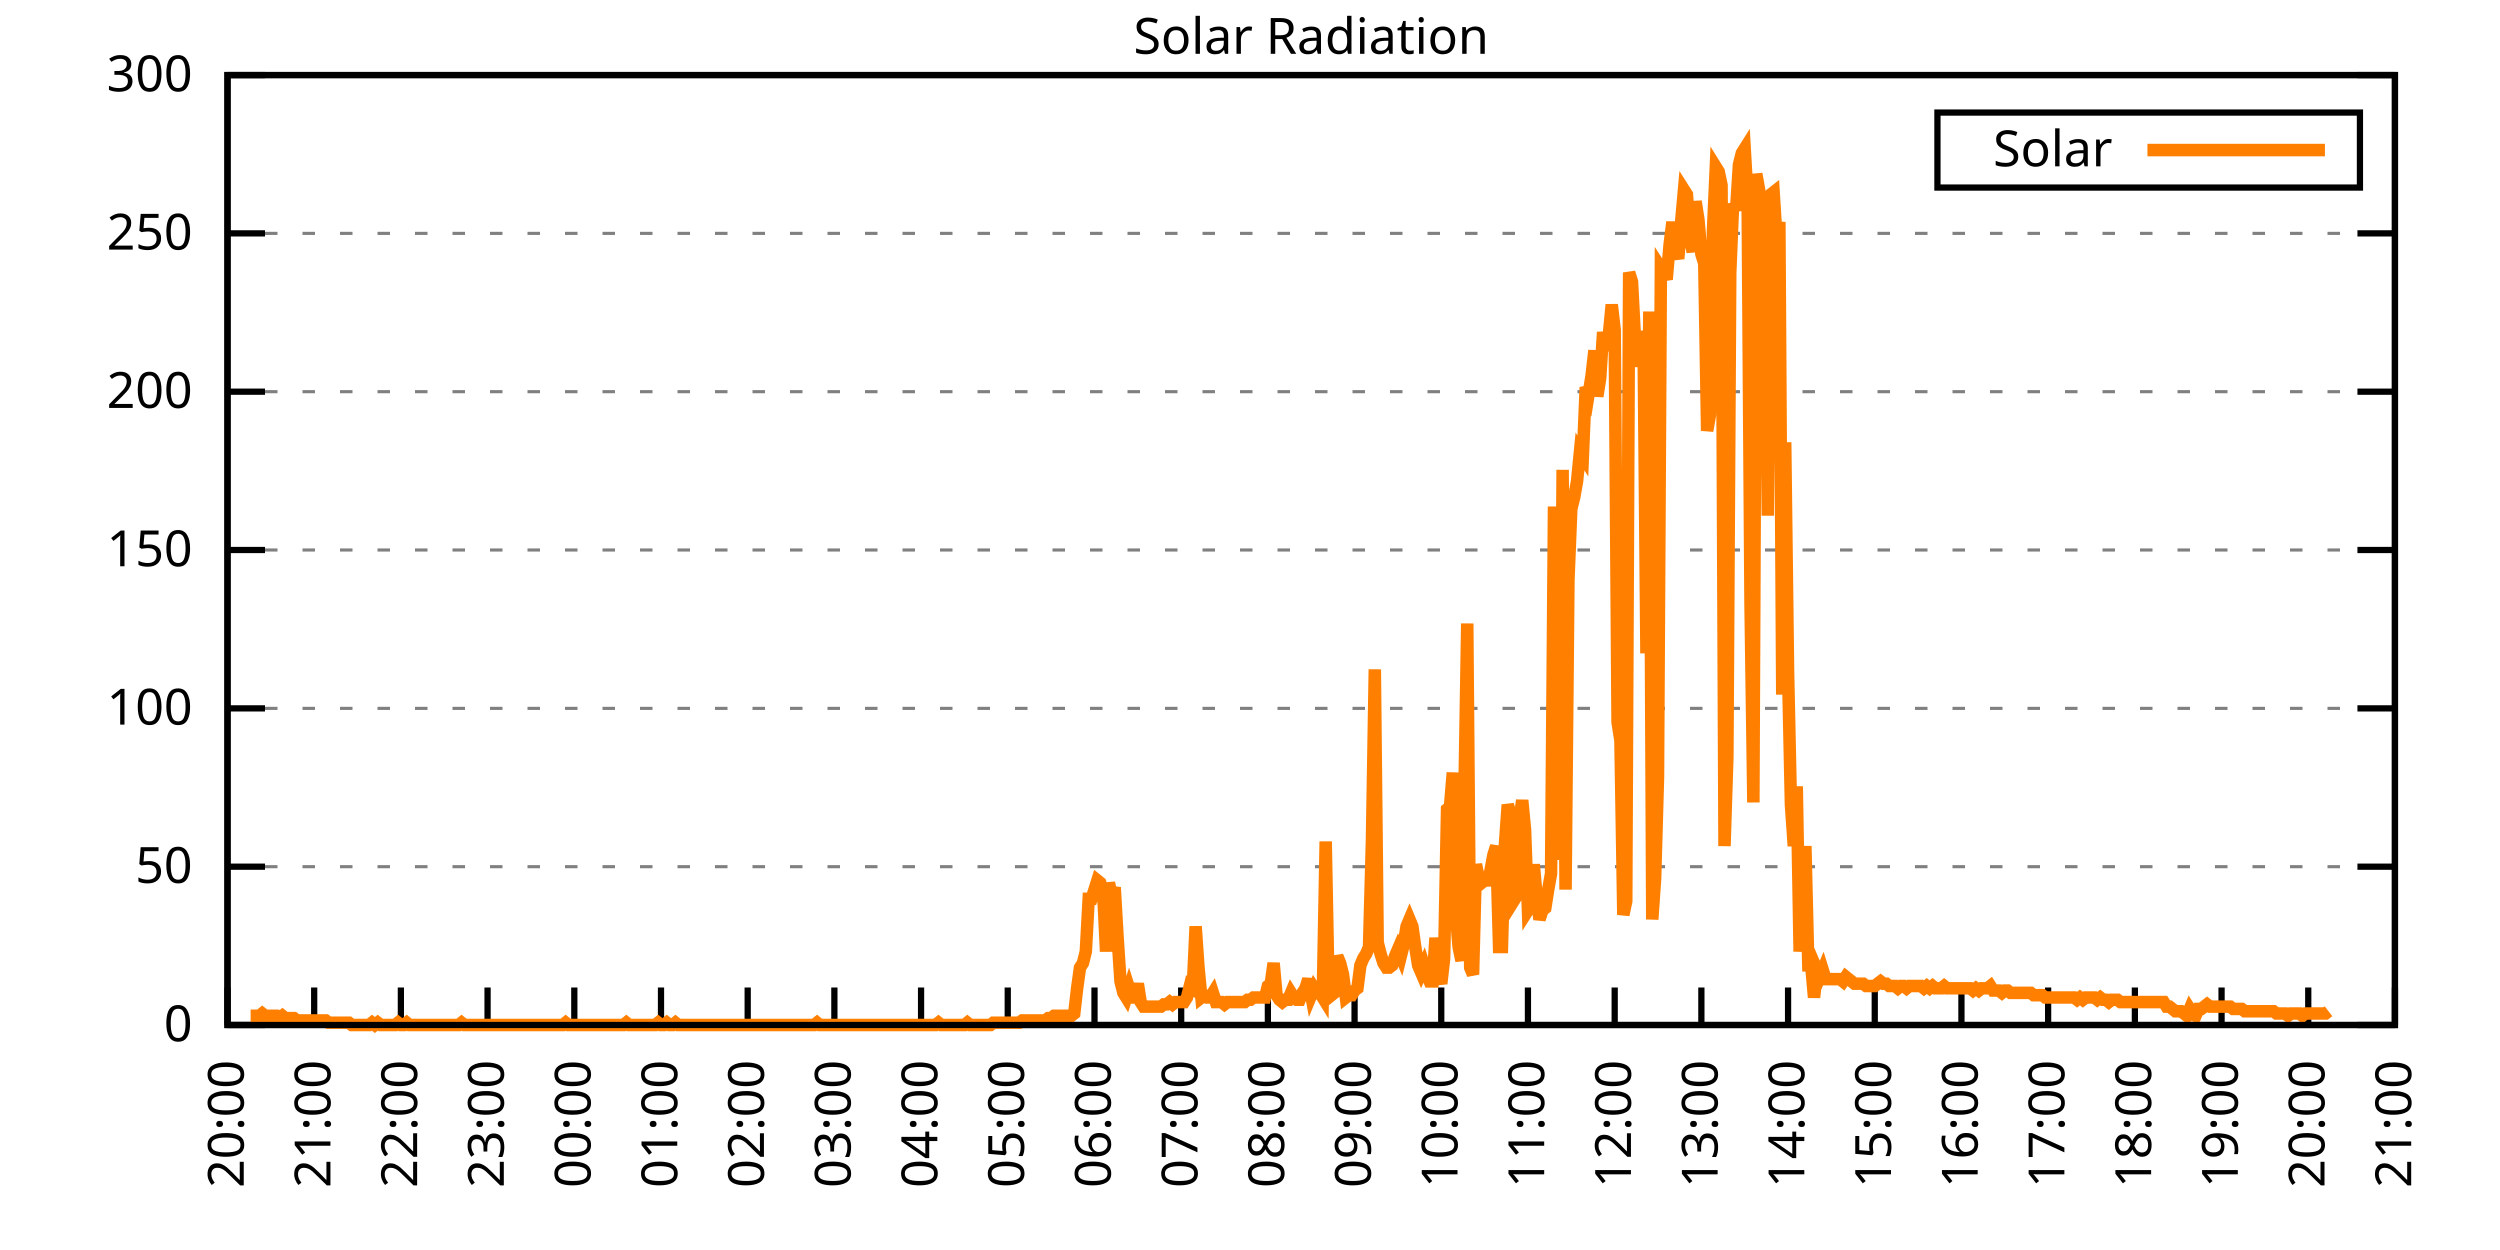
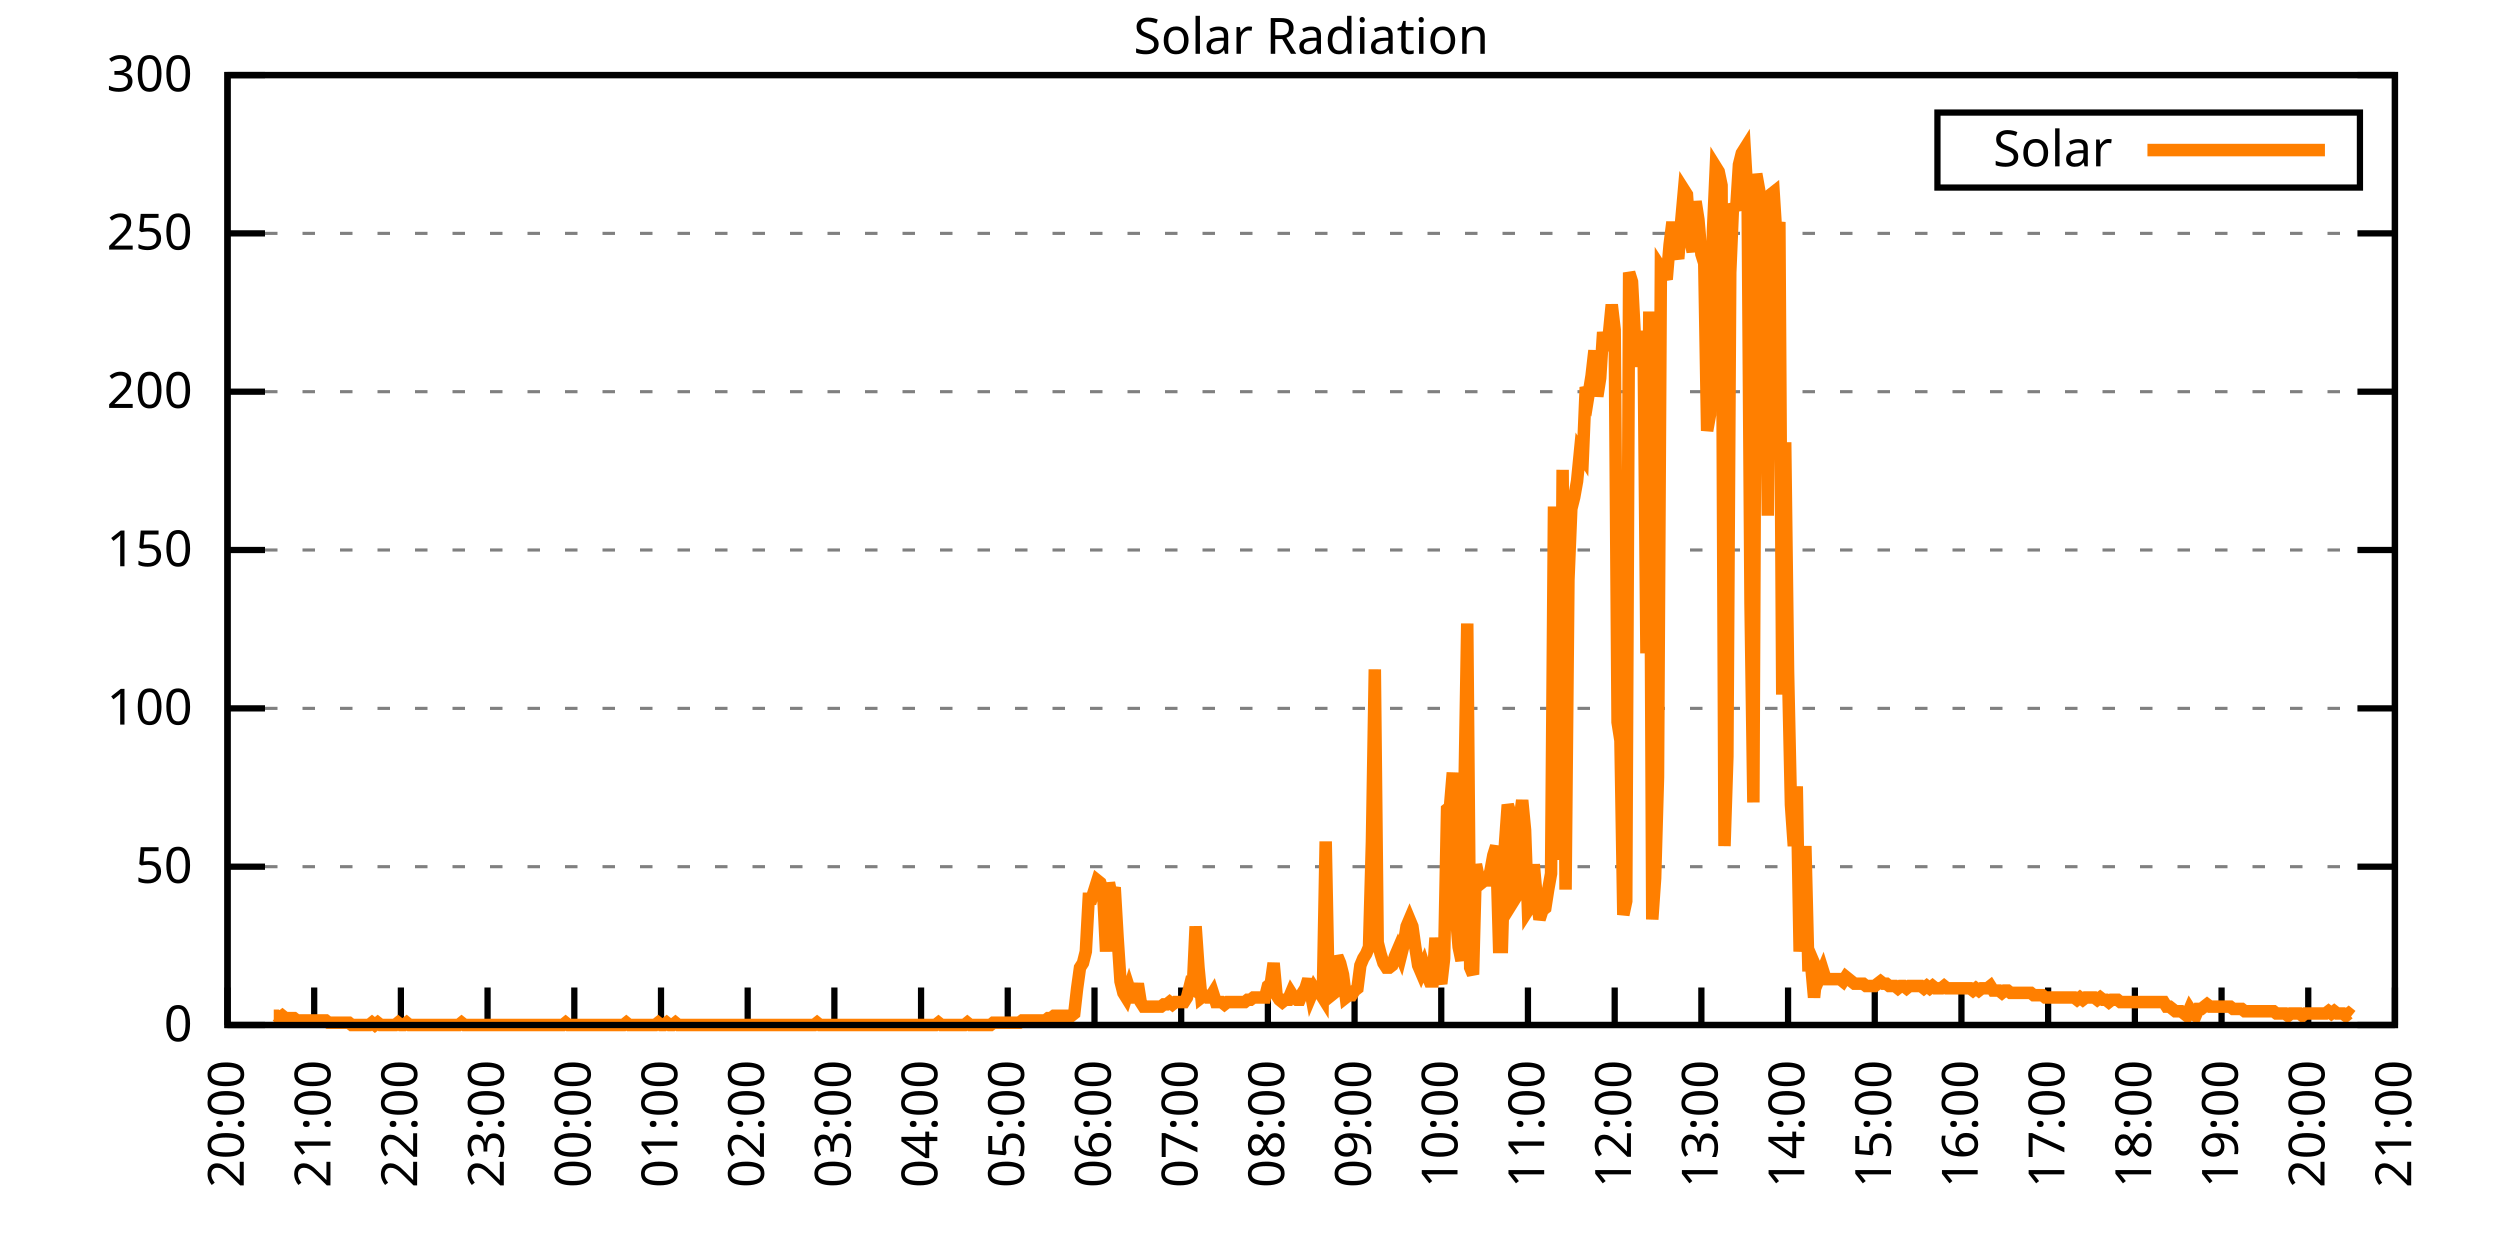
<svg xmlns="http://www.w3.org/2000/svg" xmlns:xlink="http://www.w3.org/1999/xlink" width="400" height="200" viewBox="0 0 400 200">
  <g id="gnuplot_canvas">
    <rect x="0" y="0" width="400" height="200" fill="none" />
    <defs>
      <circle id="gpDot" r="0.5" stroke-width="0.5" stroke="currentColor" />
      <path id="gpPt0" stroke-width="0.333" stroke="currentColor" d="M-1,0 h2 M0,-1 v2" />
      <path id="gpPt1" stroke-width="0.333" stroke="currentColor" d="M-1,-1 L1,1 M1,-1 L-1,1" />
      <path id="gpPt2" stroke-width="0.333" stroke="currentColor" d="M-1,0 L1,0 M0,-1 L0,1 M-1,-1 L1,1 M-1,1 L1,-1" />
      <rect id="gpPt3" stroke-width="0.333" stroke="currentColor" x="-1" y="-1" width="2" height="2" />
      <rect id="gpPt4" stroke-width="0.333" stroke="currentColor" fill="currentColor" x="-1" y="-1" width="2" height="2" />
      <circle id="gpPt5" stroke-width="0.333" stroke="currentColor" cx="0" cy="0" r="1" />
      <use xlink:href="#gpPt5" id="gpPt6" fill="currentColor" stroke="none" />
      <path id="gpPt7" stroke-width="0.333" stroke="currentColor" d="M0,-1.33 L-1.33,0.67 L1.33,0.67 z" />
      <use xlink:href="#gpPt7" id="gpPt8" fill="currentColor" stroke="none" />
      <use xlink:href="#gpPt7" id="gpPt9" stroke="currentColor" transform="rotate(180)" />
      <use xlink:href="#gpPt9" id="gpPt10" fill="currentColor" stroke="none" />
      <use xlink:href="#gpPt3" id="gpPt11" stroke="currentColor" transform="rotate(45)" />
      <use xlink:href="#gpPt11" id="gpPt12" fill="currentColor" stroke="none" />
      <path id="gpPt13" stroke-width="0.333" stroke="currentColor" d="M0,1.330 L1.265,0.411 L0.782,-1.067 L-0.782,-1.076 L-1.265,0.411 z" />
      <use xlink:href="#gpPt13" id="gpPt14" fill="currentColor" stroke="none" />
      <filter id="textbox" filterUnits="objectBoundingBox" x="0" y="0" height="1" width="1">
        <feFlood flood-color="white" flood-opacity="1" result="bgnd" />
        <feComposite in="SourceGraphic" in2="bgnd" operator="atop" />
      </filter>
      <filter id="greybox" filterUnits="objectBoundingBox" x="0" y="0" height="1" width="1">
        <feFlood flood-color="lightgrey" flood-opacity="1" result="grey" />
        <feComposite in="SourceGraphic" in2="grey" operator="atop" />
      </filter>
    </defs>
    <g fill="none" color="white" stroke="currentColor" stroke-width="1.00" stroke-linecap="butt" stroke-linejoin="miter">
</g>
    <g fill="none" color="black" stroke="currentColor" stroke-width="1.00" stroke-linecap="butt" stroke-linejoin="miter">
      <g stroke="none" shape-rendering="crispEdges">
        <polygon fill="rgb(255, 255, 255)" points="36.40,164.00 383.18,164.00 383.18,12.02 36.40,12.02 " />
      </g>
    </g>
    <g fill="none" color="black" stroke="currentColor" stroke-width="1.00" stroke-linecap="butt" stroke-linejoin="miter">
</g>
    <g fill="none" color="black" stroke="black" stroke-width="0.50" stroke-linecap="butt" stroke-linejoin="miter">
</g>
    <g fill="none" color="gray" stroke="currentColor" stroke-width="0.50" stroke-linecap="butt" stroke-linejoin="miter">
      <path stroke="gray" stroke-dasharray="2,4" class="gridline" d="M36.40,164.00 L383.19,164.00  " />
    </g>
    <g fill="none" color="gray" stroke="gray" stroke-width="1.00" stroke-linecap="butt" stroke-linejoin="miter">
</g>
    <g fill="none" color="black" stroke="currentColor" stroke-width="1.00" stroke-linecap="butt" stroke-linejoin="miter">
      <path stroke="black" d="M36.40,164.00 L42.40,164.00 M383.19,164.00 L377.19,164.00  " />
      <g transform="translate(30.80,166.60)" stroke="none" fill="black" font-family="Sans" font-size="8.00" text-anchor="end">
        <text>
          <tspan font-family="Sans"> 0</tspan>
        </text>
      </g>
    </g>
    <g fill="none" color="black" stroke="currentColor" stroke-width="1.00" stroke-linecap="butt" stroke-linejoin="miter">
</g>
    <g fill="none" color="black" stroke="black" stroke-width="0.50" stroke-linecap="butt" stroke-linejoin="miter">
</g>
    <g fill="none" color="gray" stroke="currentColor" stroke-width="0.50" stroke-linecap="butt" stroke-linejoin="miter">
      <path stroke="gray" stroke-dasharray="2,4" class="gridline" d="M36.40,138.67 L383.19,138.67  " />
    </g>
    <g fill="none" color="gray" stroke="gray" stroke-width="1.00" stroke-linecap="butt" stroke-linejoin="miter">
</g>
    <g fill="none" color="black" stroke="currentColor" stroke-width="1.00" stroke-linecap="butt" stroke-linejoin="miter">
      <path stroke="black" d="M36.40,138.67 L42.40,138.67 M383.19,138.67 L377.19,138.67  " />
      <g transform="translate(30.80,141.27)" stroke="none" fill="black" font-family="Sans" font-size="8.00" text-anchor="end">
        <text>
          <tspan font-family="Sans"> 50</tspan>
        </text>
      </g>
    </g>
    <g fill="none" color="black" stroke="currentColor" stroke-width="1.00" stroke-linecap="butt" stroke-linejoin="miter">
</g>
    <g fill="none" color="black" stroke="black" stroke-width="0.50" stroke-linecap="butt" stroke-linejoin="miter">
</g>
    <g fill="none" color="gray" stroke="currentColor" stroke-width="0.50" stroke-linecap="butt" stroke-linejoin="miter">
      <path stroke="gray" stroke-dasharray="2,4" class="gridline" d="M36.40,113.34 L383.19,113.34  " />
    </g>
    <g fill="none" color="gray" stroke="gray" stroke-width="1.00" stroke-linecap="butt" stroke-linejoin="miter">
</g>
    <g fill="none" color="black" stroke="currentColor" stroke-width="1.00" stroke-linecap="butt" stroke-linejoin="miter">
      <path stroke="black" d="M36.40,113.34 L42.40,113.34 M383.19,113.34 L377.19,113.34  " />
      <g transform="translate(30.80,115.94)" stroke="none" fill="black" font-family="Sans" font-size="8.00" text-anchor="end">
        <text>
          <tspan font-family="Sans"> 100</tspan>
        </text>
      </g>
    </g>
    <g fill="none" color="black" stroke="currentColor" stroke-width="1.00" stroke-linecap="butt" stroke-linejoin="miter">
</g>
    <g fill="none" color="black" stroke="black" stroke-width="0.50" stroke-linecap="butt" stroke-linejoin="miter">
</g>
    <g fill="none" color="gray" stroke="currentColor" stroke-width="0.50" stroke-linecap="butt" stroke-linejoin="miter">
      <path stroke="gray" stroke-dasharray="2,4" class="gridline" d="M36.40,88.00 L383.19,88.00  " />
    </g>
    <g fill="none" color="gray" stroke="gray" stroke-width="1.00" stroke-linecap="butt" stroke-linejoin="miter">
</g>
    <g fill="none" color="black" stroke="currentColor" stroke-width="1.00" stroke-linecap="butt" stroke-linejoin="miter">
      <path stroke="black" d="M36.40,88.00 L42.40,88.00 M383.19,88.00 L377.19,88.00  " />
      <g transform="translate(30.80,90.60)" stroke="none" fill="black" font-family="Sans" font-size="8.00" text-anchor="end">
        <text>
          <tspan font-family="Sans"> 150</tspan>
        </text>
      </g>
    </g>
    <g fill="none" color="black" stroke="currentColor" stroke-width="1.00" stroke-linecap="butt" stroke-linejoin="miter">
</g>
    <g fill="none" color="black" stroke="black" stroke-width="0.50" stroke-linecap="butt" stroke-linejoin="miter">
</g>
    <g fill="none" color="gray" stroke="currentColor" stroke-width="0.50" stroke-linecap="butt" stroke-linejoin="miter">
      <path stroke="gray" stroke-dasharray="2,4" class="gridline" d="M36.40,62.67 L383.19,62.67  " />
    </g>
    <g fill="none" color="gray" stroke="gray" stroke-width="1.00" stroke-linecap="butt" stroke-linejoin="miter">
</g>
    <g fill="none" color="black" stroke="currentColor" stroke-width="1.00" stroke-linecap="butt" stroke-linejoin="miter">
      <path stroke="black" d="M36.40,62.67 L42.40,62.67 M383.19,62.67 L377.19,62.67  " />
      <g transform="translate(30.80,65.27)" stroke="none" fill="black" font-family="Sans" font-size="8.00" text-anchor="end">
        <text>
          <tspan font-family="Sans"> 200</tspan>
        </text>
      </g>
    </g>
    <g fill="none" color="black" stroke="currentColor" stroke-width="1.00" stroke-linecap="butt" stroke-linejoin="miter">
</g>
    <g fill="none" color="black" stroke="black" stroke-width="0.50" stroke-linecap="butt" stroke-linejoin="miter">
</g>
    <g fill="none" color="gray" stroke="currentColor" stroke-width="0.50" stroke-linecap="butt" stroke-linejoin="miter">
      <path stroke="gray" stroke-dasharray="2,4" class="gridline" d="M36.40,37.34 L383.19,37.34  " />
    </g>
    <g fill="none" color="gray" stroke="gray" stroke-width="1.00" stroke-linecap="butt" stroke-linejoin="miter">
</g>
    <g fill="none" color="black" stroke="currentColor" stroke-width="1.00" stroke-linecap="butt" stroke-linejoin="miter">
      <path stroke="black" d="M36.40,37.34 L42.40,37.34 M383.19,37.34 L377.19,37.34  " />
      <g transform="translate(30.80,39.94)" stroke="none" fill="black" font-family="Sans" font-size="8.00" text-anchor="end">
        <text>
          <tspan font-family="Sans"> 250</tspan>
        </text>
      </g>
    </g>
    <g fill="none" color="black" stroke="currentColor" stroke-width="1.00" stroke-linecap="butt" stroke-linejoin="miter">
</g>
    <g fill="none" color="black" stroke="black" stroke-width="0.50" stroke-linecap="butt" stroke-linejoin="miter">
</g>
    <g fill="none" color="gray" stroke="currentColor" stroke-width="0.50" stroke-linecap="butt" stroke-linejoin="miter">
      <path stroke="gray" stroke-dasharray="2,4" class="gridline" d="M36.40,12.01 L383.19,12.01  " />
    </g>
    <g fill="none" color="gray" stroke="gray" stroke-width="1.00" stroke-linecap="butt" stroke-linejoin="miter">
</g>
    <g fill="none" color="black" stroke="currentColor" stroke-width="1.00" stroke-linecap="butt" stroke-linejoin="miter">
      <path stroke="black" d="M36.40,12.01 L42.40,12.01 M383.19,12.01 L377.19,12.01  " />
      <g transform="translate(30.80,14.61)" stroke="none" fill="black" font-family="Sans" font-size="8.00" text-anchor="end">
        <text>
          <tspan font-family="Sans"> 300</tspan>
        </text>
      </g>
    </g>
    <g fill="none" color="black" stroke="currentColor" stroke-width="1.00" stroke-linecap="butt" stroke-linejoin="miter">
      <path stroke="black" d="M36.40,164.00 L36.40,158.00  " />
      <g transform="translate(39.00,169.60) rotate(270.00)" stroke="none" fill="black" font-family="Sans" font-size="8.00" text-anchor="end">
        <text>
          <tspan font-family="Sans">20:00</tspan>
        </text>
      </g>
    </g>
    <g fill="none" color="black" stroke="currentColor" stroke-width="1.00" stroke-linecap="butt" stroke-linejoin="miter">
      <path stroke="black" d="M50.27,164.00 L50.27,158.00  " />
      <g transform="translate(52.87,169.60) rotate(270.00)" stroke="none" fill="black" font-family="Sans" font-size="8.00" text-anchor="end">
        <text>
          <tspan font-family="Sans">21:00</tspan>
        </text>
      </g>
    </g>
    <g fill="none" color="black" stroke="currentColor" stroke-width="1.00" stroke-linecap="butt" stroke-linejoin="miter">
      <path stroke="black" d="M64.14,164.00 L64.14,158.00  " />
      <g transform="translate(66.74,169.60) rotate(270.00)" stroke="none" fill="black" font-family="Sans" font-size="8.00" text-anchor="end">
        <text>
          <tspan font-family="Sans">22:00</tspan>
        </text>
      </g>
    </g>
    <g fill="none" color="black" stroke="currentColor" stroke-width="1.00" stroke-linecap="butt" stroke-linejoin="miter">
      <path stroke="black" d="M78.01,164.00 L78.01,158.00  " />
      <g transform="translate(80.61,169.60) rotate(270.00)" stroke="none" fill="black" font-family="Sans" font-size="8.00" text-anchor="end">
        <text>
          <tspan font-family="Sans">23:00</tspan>
        </text>
      </g>
    </g>
    <g fill="none" color="black" stroke="currentColor" stroke-width="1.00" stroke-linecap="butt" stroke-linejoin="miter">
      <path stroke="black" d="M91.89,164.00 L91.89,158.00  " />
      <g transform="translate(94.49,169.60) rotate(270.00)" stroke="none" fill="black" font-family="Sans" font-size="8.00" text-anchor="end">
        <text>
          <tspan font-family="Sans">00:00</tspan>
        </text>
      </g>
    </g>
    <g fill="none" color="black" stroke="currentColor" stroke-width="1.00" stroke-linecap="butt" stroke-linejoin="miter">
      <path stroke="black" d="M105.76,164.00 L105.76,158.00  " />
      <g transform="translate(108.36,169.60) rotate(270.00)" stroke="none" fill="black" font-family="Sans" font-size="8.00" text-anchor="end">
        <text>
          <tspan font-family="Sans">01:00</tspan>
        </text>
      </g>
    </g>
    <g fill="none" color="black" stroke="currentColor" stroke-width="1.00" stroke-linecap="butt" stroke-linejoin="miter">
      <path stroke="black" d="M119.63,164.00 L119.63,158.00  " />
      <g transform="translate(122.23,169.60) rotate(270.00)" stroke="none" fill="black" font-family="Sans" font-size="8.00" text-anchor="end">
        <text>
          <tspan font-family="Sans">02:00</tspan>
        </text>
      </g>
    </g>
    <g fill="none" color="black" stroke="currentColor" stroke-width="1.00" stroke-linecap="butt" stroke-linejoin="miter">
      <path stroke="black" d="M133.50,164.00 L133.50,158.00  " />
      <g transform="translate(136.10,169.60) rotate(270.00)" stroke="none" fill="black" font-family="Sans" font-size="8.00" text-anchor="end">
        <text>
          <tspan font-family="Sans">03:00</tspan>
        </text>
      </g>
    </g>
    <g fill="none" color="black" stroke="currentColor" stroke-width="1.00" stroke-linecap="butt" stroke-linejoin="miter">
      <path stroke="black" d="M147.37,164.00 L147.37,158.00  " />
      <g transform="translate(149.97,169.60) rotate(270.00)" stroke="none" fill="black" font-family="Sans" font-size="8.00" text-anchor="end">
        <text>
          <tspan font-family="Sans">04:00</tspan>
        </text>
      </g>
    </g>
    <g fill="none" color="black" stroke="currentColor" stroke-width="1.00" stroke-linecap="butt" stroke-linejoin="miter">
      <path stroke="black" d="M161.24,164.00 L161.24,158.00  " />
      <g transform="translate(163.84,169.60) rotate(270.00)" stroke="none" fill="black" font-family="Sans" font-size="8.00" text-anchor="end">
        <text>
          <tspan font-family="Sans">05:00</tspan>
        </text>
      </g>
    </g>
    <g fill="none" color="black" stroke="currentColor" stroke-width="1.00" stroke-linecap="butt" stroke-linejoin="miter">
      <path stroke="black" d="M175.12,164.00 L175.12,158.00  " />
      <g transform="translate(177.72,169.60) rotate(270.00)" stroke="none" fill="black" font-family="Sans" font-size="8.00" text-anchor="end">
        <text>
          <tspan font-family="Sans">06:00</tspan>
        </text>
      </g>
    </g>
    <g fill="none" color="black" stroke="currentColor" stroke-width="1.00" stroke-linecap="butt" stroke-linejoin="miter">
      <path stroke="black" d="M188.99,164.00 L188.99,158.00  " />
      <g transform="translate(191.59,169.60) rotate(270.00)" stroke="none" fill="black" font-family="Sans" font-size="8.00" text-anchor="end">
        <text>
          <tspan font-family="Sans">07:00</tspan>
        </text>
      </g>
    </g>
    <g fill="none" color="black" stroke="currentColor" stroke-width="1.00" stroke-linecap="butt" stroke-linejoin="miter">
      <path stroke="black" d="M202.86,164.00 L202.86,158.00  " />
      <g transform="translate(205.46,169.60) rotate(270.00)" stroke="none" fill="black" font-family="Sans" font-size="8.00" text-anchor="end">
        <text>
          <tspan font-family="Sans">08:00</tspan>
        </text>
      </g>
    </g>
    <g fill="none" color="black" stroke="currentColor" stroke-width="1.00" stroke-linecap="butt" stroke-linejoin="miter">
      <path stroke="black" d="M216.73,164.00 L216.73,158.00  " />
      <g transform="translate(219.33,169.60) rotate(270.00)" stroke="none" fill="black" font-family="Sans" font-size="8.00" text-anchor="end">
        <text>
          <tspan font-family="Sans">09:00</tspan>
        </text>
      </g>
    </g>
    <g fill="none" color="black" stroke="currentColor" stroke-width="1.00" stroke-linecap="butt" stroke-linejoin="miter">
      <path stroke="black" d="M230.60,164.00 L230.60,158.00  " />
      <g transform="translate(233.20,169.60) rotate(270.00)" stroke="none" fill="black" font-family="Sans" font-size="8.00" text-anchor="end">
        <text>
          <tspan font-family="Sans">10:00</tspan>
        </text>
      </g>
    </g>
    <g fill="none" color="black" stroke="currentColor" stroke-width="1.00" stroke-linecap="butt" stroke-linejoin="miter">
      <path stroke="black" d="M244.47,164.00 L244.47,158.00  " />
      <g transform="translate(247.07,169.60) rotate(270.00)" stroke="none" fill="black" font-family="Sans" font-size="8.00" text-anchor="end">
        <text>
          <tspan font-family="Sans">11:00</tspan>
        </text>
      </g>
    </g>
    <g fill="none" color="black" stroke="currentColor" stroke-width="1.00" stroke-linecap="butt" stroke-linejoin="miter">
      <path stroke="black" d="M258.35,164.00 L258.35,158.00  " />
      <g transform="translate(260.95,169.60) rotate(270.00)" stroke="none" fill="black" font-family="Sans" font-size="8.00" text-anchor="end">
        <text>
          <tspan font-family="Sans">12:00</tspan>
        </text>
      </g>
    </g>
    <g fill="none" color="black" stroke="currentColor" stroke-width="1.00" stroke-linecap="butt" stroke-linejoin="miter">
      <path stroke="black" d="M272.22,164.00 L272.22,158.00  " />
      <g transform="translate(274.82,169.60) rotate(270.00)" stroke="none" fill="black" font-family="Sans" font-size="8.00" text-anchor="end">
        <text>
          <tspan font-family="Sans">13:00</tspan>
        </text>
      </g>
    </g>
    <g fill="none" color="black" stroke="currentColor" stroke-width="1.00" stroke-linecap="butt" stroke-linejoin="miter">
      <path stroke="black" d="M286.09,164.00 L286.09,158.00  " />
      <g transform="translate(288.69,169.60) rotate(270.00)" stroke="none" fill="black" font-family="Sans" font-size="8.00" text-anchor="end">
        <text>
          <tspan font-family="Sans">14:00</tspan>
        </text>
      </g>
    </g>
    <g fill="none" color="black" stroke="currentColor" stroke-width="1.00" stroke-linecap="butt" stroke-linejoin="miter">
      <path stroke="black" d="M299.96,164.00 L299.96,158.00  " />
      <g transform="translate(302.56,169.60) rotate(270.00)" stroke="none" fill="black" font-family="Sans" font-size="8.00" text-anchor="end">
        <text>
          <tspan font-family="Sans">15:00</tspan>
        </text>
      </g>
    </g>
    <g fill="none" color="black" stroke="currentColor" stroke-width="1.00" stroke-linecap="butt" stroke-linejoin="miter">
      <path stroke="black" d="M313.83,164.00 L313.83,158.00  " />
      <g transform="translate(316.43,169.60) rotate(270.00)" stroke="none" fill="black" font-family="Sans" font-size="8.00" text-anchor="end">
        <text>
          <tspan font-family="Sans">16:00</tspan>
        </text>
      </g>
    </g>
    <g fill="none" color="black" stroke="currentColor" stroke-width="1.00" stroke-linecap="butt" stroke-linejoin="miter">
      <path stroke="black" d="M327.70,164.00 L327.70,158.00  " />
      <g transform="translate(330.30,169.60) rotate(270.00)" stroke="none" fill="black" font-family="Sans" font-size="8.00" text-anchor="end">
        <text>
          <tspan font-family="Sans">17:00</tspan>
        </text>
      </g>
    </g>
    <g fill="none" color="black" stroke="currentColor" stroke-width="1.00" stroke-linecap="butt" stroke-linejoin="miter">
      <path stroke="black" d="M341.58,164.00 L341.58,158.00  " />
      <g transform="translate(344.18,169.60) rotate(270.00)" stroke="none" fill="black" font-family="Sans" font-size="8.00" text-anchor="end">
        <text>
          <tspan font-family="Sans">18:00</tspan>
        </text>
      </g>
    </g>
    <g fill="none" color="black" stroke="currentColor" stroke-width="1.00" stroke-linecap="butt" stroke-linejoin="miter">
      <path stroke="black" d="M355.45,164.00 L355.45,158.00  " />
      <g transform="translate(358.05,169.60) rotate(270.00)" stroke="none" fill="black" font-family="Sans" font-size="8.00" text-anchor="end">
        <text>
          <tspan font-family="Sans">19:00</tspan>
        </text>
      </g>
    </g>
    <g fill="none" color="black" stroke="currentColor" stroke-width="1.00" stroke-linecap="butt" stroke-linejoin="miter">
      <path stroke="black" d="M369.32,164.00 L369.32,158.00  " />
      <g transform="translate(371.92,169.60) rotate(270.00)" stroke="none" fill="black" font-family="Sans" font-size="8.00" text-anchor="end">
        <text>
          <tspan font-family="Sans">20:00</tspan>
        </text>
      </g>
    </g>
    <g fill="none" color="black" stroke="currentColor" stroke-width="1.00" stroke-linecap="butt" stroke-linejoin="miter">
      <path stroke="black" d="M383.19,164.00 L383.19,158.00  " />
      <g transform="translate(385.79,169.60) rotate(270.00)" stroke="none" fill="black" font-family="Sans" font-size="8.00" text-anchor="end">
        <text>
          <tspan font-family="Sans">21:00</tspan>
        </text>
      </g>
    </g>
    <g fill="none" color="black" stroke="currentColor" stroke-width="1.00" stroke-linecap="butt" stroke-linejoin="miter">
</g>
    <g fill="none" color="black" stroke="currentColor" stroke-width="1.00" stroke-linecap="butt" stroke-linejoin="miter">
      <path stroke="black" d="M36.40,12.01 L36.40,164.00 L383.19,164.00 L383.19,12.01 L36.40,12.01 Z  " />
    </g>
    <g fill="none" color="black" stroke="currentColor" stroke-width="1.00" stroke-linecap="butt" stroke-linejoin="miter">
</g>
    <g fill="none" color="black" stroke="currentColor" stroke-width="1.00" stroke-linecap="butt" stroke-linejoin="miter">
      <path stroke="black" d="M309.99,30.01 L309.99,18.01 L377.59,18.01 L377.59,30.01 L309.99,30.01 Z  " />
    </g>
    <g id="Solar_Radiation_plot_1">
      <g fill="none" color="white" stroke="black" stroke-width="2.00" stroke-linecap="butt" stroke-linejoin="miter">
</g>
      <g fill="none" color="black" stroke="currentColor" stroke-width="2.00" stroke-linecap="butt" stroke-linejoin="miter">
        <g transform="translate(337.99,26.61)" stroke="none" fill="black" font-family="Sans" font-size="8.00" text-anchor="end">
          <text>
            <tspan font-family="Sans">Solar</tspan>
          </text>
        </g>
      </g>
      <g fill="none" color="black" stroke="currentColor" stroke-width="2.00" stroke-linecap="butt" stroke-linejoin="miter">
-         <path stroke="rgb(255, 127,   0)" d="M343.59,24.01 L371.99,24.01 M40.10,162.53 L40.56,162.53 L41.02,162.53 L41.49,162.53 L41.95,162.16 L42.41,162.53   L42.87,162.53 L43.34,162.53 L43.80,162.53 L44.26,162.53 L44.72,162.90 L45.19,162.53 L45.65,162.90 L46.11,162.90   L46.57,162.90 L47.03,162.90 L47.50,163.27 L47.96,163.27 L48.42,163.27 L48.88,163.27 L49.35,163.27 L49.81,163.27   L50.27,163.27 L50.73,163.27 L51.20,163.27 L51.66,163.27 L52.12,163.27 L52.58,163.63 L53.05,163.63 L53.51,163.63   L53.97,163.63 L54.43,163.63 L54.90,163.63 L55.36,163.63 L55.82,163.63 L56.28,164.00 L56.75,164.00 L57.21,164.00   L57.67,164.00 L58.13,164.00 L58.59,164.00 L59.06,164.00 L59.52,163.63 L59.98,164.00 L60.44,163.63 L60.91,164.00   L61.37,164.00 L61.83,164.00 L62.29,164.00 L62.76,164.00 L63.22,164.00 L63.68,163.63 L64.14,164.00 L64.61,164.00   L65.07,163.63 L65.53,164.00 L65.99,164.00 L66.46,164.00 L66.92,164.00 L67.38,164.00 L67.84,164.00 L68.30,164.00   L68.77,164.00 L69.23,164.00 L69.69,164.00 L70.15,164.00 L70.62,164.00 L71.08,164.00 L71.54,164.00 L72.00,164.00   L72.47,164.00 L72.93,164.00 L73.39,164.00 L73.85,163.63 L74.32,164.00 L74.78,164.00 L75.24,164.00 L75.70,164.00   L76.17,164.00 L76.63,164.00 L77.09,164.00 L77.55,164.00 L78.01,164.00 L78.48,164.00 L78.94,164.00 L79.40,164.00   L79.86,164.00 L80.33,164.00 L80.79,164.00 L81.25,164.00 L81.71,164.00 L82.18,164.00 L82.64,164.00 L83.10,164.00   L83.56,164.00 L84.03,164.00 L84.49,164.00 L84.95,164.00 L85.41,164.00 L85.88,164.00 L86.34,164.00 L86.80,164.00   L87.26,164.00 L87.72,164.00 L88.19,164.00 L88.65,164.00 L89.11,164.00 L89.57,164.00 L90.04,164.00 L90.50,163.63   L90.96,164.00 L91.42,164.00 L91.89,164.00 L92.35,164.00 L92.81,164.00 L93.27,164.00 L93.74,164.00 L94.20,164.00   L94.66,164.00 L95.12,164.00 L95.59,164.00 L96.05,164.00 L96.51,164.00 L96.97,164.00 L97.44,164.00 L97.90,164.00   L98.36,164.00 L98.82,164.00 L99.28,164.00 L99.75,164.00 L100.21,163.63 L100.67,164.00 L101.13,164.00 L101.60,164.00   L102.06,164.00 L102.52,164.00 L102.98,164.00 L103.45,164.00 L103.91,164.00 L104.37,164.00 L104.83,164.00 L105.30,163.63   L105.76,164.00 L106.22,164.00 L106.68,163.63 L107.15,164.00 L107.61,164.00 L108.07,163.63 L108.53,164.00 L108.99,164.00   L109.46,164.00 L109.92,164.00 L110.38,164.00 L110.84,164.00 L111.31,164.00 L111.77,164.00 L112.23,164.00 L112.69,164.00   L113.16,164.00 L113.62,164.00 L114.08,164.00 L114.54,164.00 L115.01,164.00 L115.47,164.00 L115.93,164.00 L116.39,164.00   L116.86,164.00 L117.32,164.00 L117.78,164.00 L118.24,164.00 L118.70,164.00 L119.17,164.00 L119.63,164.00 L120.09,164.00   L120.55,164.00 L121.02,164.00 L121.48,164.00 L121.94,164.00 L122.40,164.00 L122.87,164.00 L123.33,164.00 L123.79,164.00   L124.25,164.00 L124.72,164.00 L125.18,164.00 L125.64,164.00 L126.10,164.00 L126.57,164.00 L127.03,164.00 L127.49,164.00   L127.95,164.00 L128.41,164.00 L128.88,164.00 L129.34,164.00 L129.80,164.00 L130.26,164.00 L130.73,163.63 L131.19,164.00   L131.65,164.00 L132.11,164.00 L132.58,164.00 L133.04,164.00 L133.50,164.00 L133.96,164.00 L134.43,164.00 L134.89,164.00   L135.35,164.00 L135.81,164.00 L136.28,164.00 L136.74,164.00 L137.20,164.00 L137.66,164.00 L138.13,164.00 L138.59,164.00   L139.05,164.00 L139.51,164.00 L139.97,164.00 L140.44,164.00 L140.90,164.00 L141.36,164.00 L141.82,164.00 L142.29,164.00   L142.75,164.00 L143.21,164.00 L143.67,164.00 L144.14,164.00 L144.60,164.00 L145.06,164.00 L145.52,164.00 L145.99,164.00   L146.45,164.00 L146.91,164.00 L147.37,164.00 L147.84,164.00 L148.30,164.00 L148.76,164.00 L149.22,164.00 L149.68,164.00   L150.15,163.63 L150.61,164.00 L151.07,164.00 L151.53,164.00 L152.00,164.00 L152.46,164.00 L152.92,164.00 L153.38,164.00   L153.85,164.00 L154.31,164.00 L154.77,163.63 L155.23,164.00 L155.70,164.00 L156.16,164.00 L156.62,164.00 L157.08,164.00   L157.55,164.00 L158.01,164.00 L158.47,164.00 L158.93,163.63 L159.39,163.63 L159.86,163.63 L160.32,163.63 L160.78,163.63   L161.24,163.63 L161.71,163.63 L162.17,163.63 L162.63,163.63 L163.09,163.63 L163.56,163.27 L164.02,163.27 L164.48,163.27   L164.94,163.27 L165.41,163.27 L165.87,163.27 L166.33,163.27 L166.79,163.27 L167.26,163.27 L167.72,162.90 L168.18,162.90   L168.64,162.53 L169.10,162.53 L169.57,162.53 L170.03,162.53 L170.49,162.53 L170.95,162.53 L171.42,162.53 L171.88,162.16   L172.34,158.13 L172.80,154.82 L173.27,154.09 L173.73,152.25 L174.19,143.81 L174.65,143.81 L175.12,142.34 L175.58,140.87   L176.04,141.24 L176.50,142.71 L176.97,152.25 L177.43,141.24 L177.89,143.44 L178.35,141.98 L178.82,150.05 L179.28,157.03   L179.74,158.86 L180.20,159.60 L180.66,158.13 L181.13,159.60 L181.59,159.60 L182.05,157.39 L182.51,160.33 L182.98,161.06   L183.44,161.06 L183.90,161.06 L184.36,161.06 L184.83,161.06 L185.29,161.06 L185.75,161.06 L186.21,160.70 L186.68,160.70   L187.14,160.33 L187.60,160.70 L188.06,160.33 L188.53,160.33 L188.99,160.33 L189.45,160.33 L189.91,159.60 L190.37,157.76   L190.84,158.13 L191.30,148.22 L191.76,154.82 L192.22,159.60 L192.69,159.23 L193.15,159.60 L193.61,159.60 L194.07,158.86   L194.54,160.33 L195.00,160.33 L195.46,160.33 L195.92,160.70 L196.39,160.33 L196.85,160.33 L197.31,160.33 L197.77,160.33   L198.24,160.33 L198.70,160.33 L199.16,160.33 L199.62,159.96 L200.08,159.96 L200.55,159.60 L201.01,159.60 L201.47,159.60   L201.93,159.60 L202.40,159.60 L202.86,157.76 L203.32,157.39 L203.78,154.09 L204.25,159.23 L204.71,159.96 L205.17,160.33   L205.63,159.96 L206.10,159.96 L206.56,158.86 L207.02,159.60 L207.48,159.96 L207.95,159.96 L208.41,158.86 L208.87,158.13   L209.33,156.66 L209.80,159.23 L210.26,158.13 L210.72,158.86 L211.18,158.86 L211.64,159.60 L212.11,134.63 L212.57,158.13   L213.03,159.23 L213.49,158.86 L213.96,152.99 L214.42,154.09 L214.88,155.92 L215.34,159.60 L215.81,159.23 L216.27,159.23   L216.73,158.49 L217.19,158.13 L217.66,154.46 L218.12,153.35 L218.58,152.62 L219.04,151.52 L219.51,134.63 L219.97,107.10   L220.43,150.79 L220.89,152.62 L221.35,154.09 L221.82,154.82 L222.28,154.82 L222.74,154.46 L223.20,152.99 L223.67,151.89   L224.13,152.99 L224.59,151.15 L225.05,148.22 L225.52,147.11 L225.98,148.22 L226.44,151.52 L226.90,154.46 L227.37,155.56   L227.83,154.46 L228.29,155.92 L228.75,157.03 L229.22,157.03 L229.68,150.05 L230.14,155.92 L230.60,157.39 L231.06,153.35   L231.53,129.49 L231.99,129.13 L232.45,123.62 L232.91,146.01 L233.38,151.52 L233.84,153.72 L234.30,127.29 L234.76,99.76   L235.23,154.82 L235.69,155.92 L236.15,138.30 L236.61,140.51 L237.08,141.24 L237.54,140.87 L238.00,140.87 L238.46,139.41   L238.93,136.84 L239.39,135.37 L239.85,151.52 L240.31,151.52 L240.77,135.37 L241.24,128.76 L241.70,130.23 L242.16,144.18   L242.62,143.44 L243.09,131.70 L243.55,128.03 L244.01,132.80 L244.47,145.65 L244.94,144.91 L245.40,138.30 L245.86,143.44   L246.32,147.11 L246.79,145.65 L247.25,145.28 L247.71,142.34 L248.17,139.77 L248.64,81.04 L249.10,127.29 L249.56,137.57   L250.02,75.17 L250.49,142.34 L250.95,92.79 L251.41,81.41 L251.87,79.57 L252.33,77.00 L252.80,72.23 L253.26,72.97   L253.72,61.95 L254.18,63.05 L254.65,60.12 L255.11,56.08 L255.57,63.42 L256.03,60.48 L256.50,53.14 L256.96,56.08   L257.42,53.51 L257.88,48.74 L258.35,52.78 L258.81,115.55 L259.27,118.48 L259.73,146.38 L260.20,144.18 L260.66,43.60   L261.12,45.07 L261.58,53.88 L262.04,53.88 L262.51,58.65 L262.97,54.98 L263.43,104.53 L263.89,49.84 L264.36,147.11   L264.82,140.51 L265.28,124.36 L265.74,42.87 L266.21,43.60 L266.67,44.70 L267.13,39.19 L267.59,35.52 L268.06,39.93   L268.52,41.40 L268.98,35.52 L269.44,30.38 L269.91,31.12 L270.37,38.09 L270.83,40.30 L271.29,32.22 L271.75,35.16   L272.22,40.66 L272.68,42.13 L273.14,68.93 L273.60,66.36 L274.07,36.99 L274.53,26.71 L274.99,27.45 L275.45,29.65   L275.92,135.37 L276.38,121.05 L276.84,43.60 L277.30,32.59 L277.77,33.69 L278.23,26.35 L278.69,24.51 L279.15,23.78   L279.62,31.85 L280.08,96.46 L280.54,128.39 L281.00,27.82 L281.46,30.38 L281.93,36.99 L282.39,36.63 L282.85,82.51   L283.31,31.12 L283.78,30.75 L284.24,38.09 L284.70,35.52 L285.16,111.14 L285.63,70.76 L286.09,107.47 L286.55,128.76   L287.01,135.37 L287.48,125.82 L287.94,152.25 L288.40,146.38 L288.86,135.37 L289.33,154.46 L289.79,154.46 L290.25,159.60   L290.71,155.19 L291.18,156.29 L291.64,155.19 L292.10,156.66 L292.56,156.66 L293.02,156.66 L293.49,156.66 L293.95,156.66   L294.41,156.66 L294.87,157.03 L295.34,156.29 L295.80,156.66 L296.26,157.03 L296.72,157.39 L297.19,157.39 L297.65,157.39   L298.11,157.39 L298.57,157.76 L299.04,157.76 L299.50,157.76 L299.96,157.76 L300.42,157.39 L300.89,157.03 L301.35,157.39   L301.81,157.39 L302.27,157.76 L302.73,157.76 L303.20,157.76 L303.66,158.13 L304.12,157.76 L304.58,157.76 L305.05,158.13   L305.51,157.76 L305.97,157.76 L306.43,157.76 L306.90,157.76 L307.36,157.76 L307.82,158.13 L308.28,157.76 L308.75,158.13   L309.21,157.76 L309.67,158.13 L310.13,158.13 L310.60,158.13 L311.06,157.76 L311.52,158.13 L311.98,158.13 L312.44,158.13   L312.91,158.13 L313.37,158.13 L313.83,158.13 L314.29,158.13 L314.76,158.13 L315.22,158.13 L315.68,158.49 L316.14,158.13   L316.61,158.49 L317.07,158.13 L317.53,158.13 L317.99,158.13 L318.46,157.76 L318.92,158.49 L319.38,158.49 L319.84,158.49   L320.31,158.86 L320.77,158.49 L321.23,158.49 L321.69,158.86 L322.15,158.86 L322.62,158.86 L323.08,158.86 L323.54,158.86   L324.00,158.86 L324.47,158.86 L324.93,158.86 L325.39,159.23 L325.85,159.23 L326.32,159.23 L326.78,159.23 L327.24,159.60   L327.70,159.60 L328.17,159.60 L328.63,159.60 L329.09,159.60 L329.55,159.60 L330.02,159.60 L330.48,159.60 L330.94,159.60   L331.40,159.60 L331.87,159.60 L332.33,159.96 L332.79,159.60 L333.25,159.96 L333.71,159.60 L334.18,159.60 L334.64,159.60   L335.10,159.60 L335.56,159.96 L336.03,159.60 L336.49,159.96 L336.95,159.96 L337.41,160.33 L337.88,159.96 L338.34,159.96   L338.80,159.96 L339.26,160.33 L339.73,160.33 L340.19,160.33 L340.65,160.33 L341.11,160.33 L341.58,160.33 L342.04,160.33   L342.50,160.33 L342.96,160.33 L343.42,160.33 L343.89,160.33 L344.35,160.33 L344.81,160.33 L345.27,160.33 L345.74,160.33   L346.20,160.33 L346.66,161.06 L347.12,161.06 L347.59,161.43 L348.05,161.80 L348.51,161.80 L348.97,161.80 L349.44,162.16   L349.90,162.53 L350.36,161.43 L350.82,162.16 L351.29,162.53 L351.75,161.43 L352.21,161.43 L352.67,161.06 L353.13,160.70   L353.60,161.06 L354.06,161.06 L354.52,161.06 L354.98,161.06 L355.45,161.06 L355.91,161.06 L356.37,161.06 L356.83,161.06   L357.30,161.43 L357.76,161.43 L358.22,161.43 L358.68,161.43 L359.15,161.80 L359.61,161.80 L360.07,161.80 L360.53,161.80   L361.00,161.80 L361.46,161.80 L361.92,161.80 L362.38,161.80 L362.84,161.80 L363.31,161.80 L363.77,161.80 L364.23,162.16   L364.69,162.16 L365.16,162.16 L365.62,162.16 L366.08,162.53 L366.54,162.16 L367.01,162.16 L367.47,162.16 L367.93,162.16   L368.39,162.53 L368.86,162.16 L369.32,162.16 L369.78,162.16 L370.24,162.16 L370.71,162.16 L371.17,162.16 L371.63,162.16   L372.09,162.16 L372.56,161.80  " />
+         <path stroke="rgb(255, 127,   0)" d="M343.59,24.01 L371.99,24.01 M43.80,162.53 L44.26,162.53 L44.72,162.90 L45.19,162.53 L45.65,162.90 L46.11,162.90   L46.57,162.90 L47.03,162.90 L47.50,163.27 L47.96,163.27 L48.42,163.27 L48.88,163.27 L49.35,163.27 L49.81,163.27   L50.27,163.27 L50.73,163.27 L51.20,163.27 L51.66,163.27 L52.12,163.27 L52.58,163.63 L53.05,163.63 L53.51,163.63   L53.97,163.63 L54.43,163.63 L54.90,163.63 L55.36,163.63 L55.82,163.63 L56.28,164.00 L56.75,164.00 L57.21,164.00   L57.67,164.00 L58.13,164.00 L58.59,164.00 L59.06,164.00 L59.52,163.63 L59.98,164.00 L60.44,163.63 L60.91,164.00   L61.37,164.00 L61.83,164.00 L62.29,164.00 L62.76,164.00 L63.22,164.00 L63.68,163.63 L64.14,164.00 L64.61,164.00   L65.07,163.63 L65.53,164.00 L65.99,164.00 L66.46,164.00 L66.92,164.00 L67.38,164.00 L67.84,164.00 L68.30,164.00   L68.77,164.00 L69.23,164.00 L69.69,164.00 L70.15,164.00 L70.62,164.00 L71.08,164.00 L71.54,164.00 L72.00,164.00   L72.47,164.00 L72.93,164.00 L73.39,164.00 L73.85,163.63 L74.32,164.00 L74.78,164.00 L75.24,164.00 L75.70,164.00   L76.17,164.00 L76.63,164.00 L77.09,164.00 L77.55,164.00 L78.01,164.00 L78.48,164.00 L78.94,164.00 L79.40,164.00   L79.86,164.00 L80.33,164.00 L80.79,164.00 L81.25,164.00 L81.71,164.00 L82.18,164.00 L82.64,164.00 L83.10,164.00   L83.56,164.00 L84.03,164.00 L84.49,164.00 L84.95,164.00 L85.41,164.00 L85.88,164.00 L86.34,164.00 L86.80,164.00   L87.26,164.00 L87.72,164.00 L88.19,164.00 L88.65,164.00 L89.11,164.00 L89.57,164.00 L90.04,164.00 L90.50,163.63   L90.96,164.00 L91.42,164.00 L91.89,164.00 L92.35,164.00 L92.81,164.00 L93.27,164.00 L93.74,164.00 L94.20,164.00   L94.66,164.00 L95.12,164.00 L95.59,164.00 L96.05,164.00 L96.51,164.00 L96.97,164.00 L97.44,164.00 L97.90,164.00   L98.36,164.00 L98.82,164.00 L99.28,164.00 L99.75,164.00 L100.21,163.63 L100.67,164.00 L101.13,164.00 L101.60,164.00   L102.06,164.00 L102.52,164.00 L102.98,164.00 L103.45,164.00 L103.91,164.00 L104.37,164.00 L104.83,164.00 L105.30,163.63   L105.76,164.00 L106.22,164.00 L106.68,163.63 L107.15,164.00 L107.61,164.00 L108.07,163.63 L108.53,164.00 L108.99,164.00   L109.46,164.00 L109.92,164.00 L110.38,164.00 L110.84,164.00 L111.31,164.00 L111.77,164.00 L112.23,164.00 L112.69,164.00   L113.16,164.00 L113.62,164.00 L114.08,164.00 L114.54,164.00 L115.01,164.00 L115.47,164.00 L115.93,164.00 L116.39,164.00   L116.86,164.00 L117.32,164.00 L117.78,164.00 L118.24,164.00 L118.70,164.00 L119.17,164.00 L119.63,164.00 L120.09,164.00   L120.55,164.00 L121.02,164.00 L121.48,164.00 L121.94,164.00 L122.40,164.00 L122.87,164.00 L123.33,164.00 L123.79,164.00   L124.25,164.00 L124.72,164.00 L125.18,164.00 L125.64,164.00 L126.10,164.00 L126.57,164.00 L127.03,164.00 L127.49,164.00   L127.95,164.00 L128.41,164.00 L128.88,164.00 L129.34,164.00 L129.80,164.00 L130.26,164.00 L130.73,163.63 L131.19,164.00   L131.65,164.00 L132.11,164.00 L132.58,164.00 L133.04,164.00 L133.50,164.00 L133.96,164.00 L134.43,164.00 L134.89,164.00   L135.35,164.00 L135.81,164.00 L136.28,164.00 L136.74,164.00 L137.20,164.00 L137.66,164.00 L138.13,164.00 L138.59,164.00   L139.05,164.00 L139.51,164.00 L139.97,164.00 L140.44,164.00 L140.90,164.00 L141.36,164.00 L141.82,164.00 L142.29,164.00   L142.75,164.00 L143.21,164.00 L143.67,164.00 L144.14,164.00 L144.60,164.00 L145.06,164.00 L145.52,164.00 L145.99,164.00   L146.45,164.00 L146.91,164.00 L147.37,164.00 L147.84,164.00 L148.30,164.00 L148.76,164.00 L149.22,164.00 L149.68,164.00   L150.15,163.63 L150.61,164.00 L151.07,164.00 L151.53,164.00 L152.00,164.00 L152.46,164.00 L152.92,164.00 L153.38,164.00   L153.85,164.00 L154.31,164.00 L154.77,163.63 L155.23,164.00 L155.70,164.00 L156.16,164.00 L156.62,164.00 L157.08,164.00   L157.55,164.00 L158.01,164.00 L158.47,164.00 L158.93,163.63 L159.39,163.63 L159.86,163.63 L160.32,163.63 L160.78,163.63   L161.24,163.63 L161.71,163.63 L162.17,163.63 L162.63,163.63 L163.09,163.63 L163.56,163.27 L164.02,163.27 L164.48,163.27   L164.94,163.27 L165.41,163.27 L165.87,163.27 L166.33,163.27 L166.79,163.27 L167.26,163.27 L167.72,162.90 L168.18,162.90   L168.64,162.53 L169.10,162.53 L169.57,162.53 L170.03,162.53 L170.49,162.53 L170.95,162.53 L171.42,162.53 L171.88,162.16   L172.34,158.13 L172.80,154.82 L173.27,154.09 L173.73,152.25 L174.19,143.81 L174.65,143.81 L175.12,142.34 L175.58,140.87   L176.04,141.24 L176.50,142.71 L176.97,152.25 L177.43,141.24 L177.89,143.44 L178.35,141.98 L178.82,150.05 L179.28,157.03   L179.74,158.86 L180.20,159.60 L180.66,158.13 L181.13,159.60 L181.59,159.60 L182.05,157.39 L182.51,160.33 L182.98,161.06   L183.44,161.06 L183.90,161.06 L184.36,161.06 L184.83,161.06 L185.29,161.06 L185.75,161.06 L186.21,160.70 L186.68,160.70   L187.14,160.33 L187.60,160.70 L188.06,160.33 L188.53,160.33 L188.99,160.33 L189.45,160.33 L189.91,159.60 L190.37,157.76   L190.84,158.13 L191.30,148.22 L191.76,154.82 L192.22,159.60 L192.69,159.23 L193.15,159.60 L193.61,159.60 L194.07,158.86   L194.54,160.33 L195.00,160.33 L195.46,160.33 L195.92,160.70 L196.39,160.33 L196.85,160.33 L197.31,160.33 L197.77,160.33   L198.24,160.33 L198.70,160.33 L199.16,160.33 L199.62,159.96 L200.08,159.96 L200.55,159.60 L201.01,159.60 L201.47,159.60   L201.93,159.60 L202.40,159.60 L202.86,157.76 L203.32,157.39 L203.78,154.09 L204.25,159.23 L204.71,159.96 L205.17,160.33   L205.63,159.96 L206.10,159.96 L206.56,158.86 L207.02,159.60 L207.48,159.96 L207.95,159.96 L208.41,158.86 L208.87,158.13   L209.33,156.66 L209.80,159.23 L210.26,158.13 L210.72,158.86 L211.18,158.86 L211.64,159.60 L212.11,134.63 L212.57,158.13   L213.03,159.23 L213.49,158.86 L213.96,152.99 L214.42,154.09 L214.88,155.92 L215.34,159.60 L215.81,159.23 L216.27,159.23   L216.73,158.49 L217.19,158.13 L217.66,154.46 L218.12,153.35 L218.58,152.62 L219.04,151.52 L219.51,134.63 L219.97,107.10   L220.43,150.79 L220.89,152.62 L221.35,154.09 L221.82,154.82 L222.28,154.82 L222.74,154.46 L223.20,152.99 L223.67,151.89   L224.13,152.99 L224.59,151.15 L225.05,148.22 L225.52,147.11 L225.98,148.22 L226.44,151.52 L226.90,154.46 L227.37,155.56   L227.83,154.46 L228.29,155.92 L228.75,157.03 L229.22,157.03 L229.68,150.05 L230.14,155.92 L230.60,157.39 L231.06,153.35   L231.53,129.49 L231.99,129.13 L232.45,123.62 L232.91,146.01 L233.38,151.52 L233.84,153.72 L234.30,127.29 L234.76,99.76   L235.23,154.82 L235.69,155.92 L236.15,138.30 L236.61,140.51 L237.08,141.24 L237.54,140.87 L238.00,140.87 L238.46,139.41   L238.93,136.84 L239.39,135.37 L239.85,151.52 L240.31,151.52 L240.77,135.37 L241.24,128.76 L241.70,130.23 L242.16,144.18   L242.62,143.44 L243.09,131.70 L243.55,128.03 L244.01,132.80 L244.47,145.65 L244.94,144.91 L245.40,138.30 L245.86,143.44   L246.32,147.11 L246.79,145.65 L247.25,145.28 L247.71,142.34 L248.17,139.77 L248.64,81.04 L249.10,127.29 L249.56,137.57   L250.02,75.17 L250.49,142.34 L250.95,92.79 L251.41,81.41 L251.87,79.57 L252.33,77.00 L252.80,72.23 L253.26,72.97   L253.72,61.95 L254.18,63.05 L254.65,60.12 L255.11,56.08 L255.57,63.42 L256.03,60.48 L256.50,53.14 L256.96,56.08   L257.42,53.51 L257.88,48.74 L258.35,52.78 L258.81,115.55 L259.27,118.48 L259.73,146.38 L260.20,144.18 L260.66,43.60   L261.12,45.07 L261.58,53.88 L262.04,53.88 L262.51,58.65 L262.97,54.98 L263.43,104.53 L263.89,49.84 L264.36,147.11   L264.82,140.51 L265.28,124.36 L265.74,42.87 L266.21,43.60 L266.67,44.70 L267.13,39.19 L267.59,35.52 L268.06,39.93   L268.52,41.40 L268.98,35.52 L269.44,30.38 L269.91,31.12 L270.37,38.09 L270.83,40.30 L271.29,32.22 L271.75,35.16   L272.22,40.66 L272.68,42.13 L273.14,68.93 L273.60,66.36 L274.07,36.99 L274.53,26.71 L274.99,27.45 L275.45,29.65   L275.92,135.37 L276.38,121.05 L276.84,43.60 L277.30,32.59 L277.77,33.69 L278.23,26.35 L278.69,24.51 L279.15,23.78   L279.62,31.85 L280.08,96.46 L280.54,128.39 L281.00,27.82 L281.46,30.38 L281.93,36.99 L282.39,36.63 L282.85,82.51   L283.31,31.12 L283.78,30.75 L284.24,38.09 L284.70,35.52 L285.16,111.14 L285.63,70.76 L286.09,107.47 L286.55,128.76   L287.01,135.37 L287.48,125.82 L287.94,152.25 L288.40,146.38 L288.86,135.37 L289.33,154.46 L289.79,154.46 L290.25,159.60   L290.71,155.19 L291.18,156.29 L291.64,155.19 L292.10,156.66 L292.56,156.66 L293.02,156.66 L293.49,156.66 L293.95,156.66   L294.41,156.66 L294.87,157.03 L295.34,156.29 L295.80,156.66 L296.26,157.03 L296.72,157.39 L297.19,157.39 L297.65,157.39   L298.11,157.39 L298.57,157.76 L299.04,157.76 L299.50,157.76 L299.96,157.76 L300.42,157.39 L300.89,157.03 L301.35,157.39   L301.81,157.39 L302.27,157.76 L302.73,157.76 L303.20,157.76 L303.66,158.13 L304.12,157.76 L304.58,157.76 L305.05,158.13   L305.51,157.76 L305.97,157.76 L306.43,157.76 L306.90,157.76 L307.36,157.76 L307.82,158.13 L308.28,157.76 L308.75,158.13   L309.21,157.76 L309.67,158.13 L310.13,158.13 L310.60,158.13 L311.06,157.76 L311.52,158.13 L311.98,158.13 L312.44,158.13   L312.91,158.13 L313.37,158.13 L313.83,158.13 L314.29,158.13 L314.76,158.13 L315.22,158.13 L315.68,158.49 L316.14,158.13   L316.61,158.49 L317.07,158.13 L317.53,158.13 L317.99,158.13 L318.46,157.76 L318.92,158.49 L319.38,158.49 L319.84,158.49   L320.31,158.86 L320.77,158.49 L321.23,158.49 L321.69,158.86 L322.15,158.86 L322.62,158.86 L323.08,158.86 L323.54,158.86   L324.00,158.86 L324.47,158.86 L324.93,158.86 L325.39,159.23 L325.85,159.23 L326.32,159.23 L326.78,159.23 L327.24,159.60   L327.70,159.60 L328.17,159.60 L328.63,159.60 L329.09,159.60 L329.55,159.60 L330.02,159.60 L330.48,159.60 L330.94,159.60   L331.40,159.60 L331.87,159.60 L332.33,159.96 L332.79,159.60 L333.25,159.96 L333.71,159.60 L334.18,159.60 L334.64,159.60   L335.10,159.60 L335.56,159.96 L336.03,159.60 L336.49,159.96 L336.95,159.96 L337.41,160.33 L337.88,159.96 L338.34,159.96   L338.80,159.96 L339.26,160.33 L339.73,160.33 L340.19,160.33 L340.65,160.33 L341.11,160.33 L341.58,160.33 L342.04,160.33   L342.50,160.33 L342.96,160.33 L343.42,160.33 L343.89,160.33 L344.35,160.33 L344.81,160.33 L345.27,160.33 L345.74,160.33   L346.20,160.33 L346.66,161.06 L347.12,161.06 L347.59,161.43 L348.05,161.80 L348.51,161.80 L348.97,161.80 L349.44,162.16   L349.90,162.53 L350.36,161.43 L350.82,162.16 L351.29,162.53 L351.75,161.43 L352.21,161.43 L352.67,161.06 L353.13,160.70   L353.60,161.06 L354.06,161.06 L354.52,161.06 L354.98,161.06 L355.45,161.06 L355.91,161.06 L356.37,161.06 L356.83,161.06   L357.30,161.43 L357.76,161.43 L358.22,161.43 L358.68,161.43 L359.15,161.80 L359.61,161.80 L360.07,161.80 L360.53,161.80   L361.00,161.80 L361.46,161.80 L361.92,161.80 L362.38,161.80 L362.84,161.80 L363.31,161.80 L363.77,161.80 L364.23,162.16   L364.69,162.16 L365.16,162.16 L365.62,162.16 L366.08,162.53 L366.54,162.16 L367.01,162.16 L367.47,162.16 L367.93,162.16   L368.39,162.53 L368.86,162.16 L369.32,162.16 L369.78,162.16 L370.24,162.16 L370.71,162.16 L371.17,162.16 L371.63,162.16   L372.09,162.16 L372.56,161.80 L373.02,162.16 L373.48,161.80 L373.94,162.16 L374.40,162.16 L374.87,162.16 L375.33,162.53   L375.79,162.16 L376.25,162.53  " />
      </g>
    </g>
    <g fill="none" color="black" stroke="currentColor" stroke-width="2.00" stroke-linecap="butt" stroke-linejoin="miter">
</g>
    <g fill="none" color="black" stroke="black" stroke-width="1.00" stroke-linecap="butt" stroke-linejoin="miter">
</g>
    <g fill="none" color="black" stroke="currentColor" stroke-width="1.00" stroke-linecap="butt" stroke-linejoin="miter">
      <path stroke="black" d="M36.40,12.01 L36.40,164.00 L383.19,164.00 L383.19,12.01 L36.40,12.01 Z  " />
      <g transform="translate(6.80,88.01) rotate(270.00)" stroke="none" fill="black" font-family="Sans" font-size="8.00" text-anchor="middle">
        <text />
      </g>
    </g>
    <g fill="none" color="black" stroke="currentColor" stroke-width="1.00" stroke-linecap="butt" stroke-linejoin="miter">
</g>
    <g fill="none" color="black" stroke="currentColor" stroke-width="1.00" stroke-linecap="butt" stroke-linejoin="miter">
      <g transform="translate(209.79,8.61)" stroke="none" fill="black" font-family="Sans" font-size="8.00" text-anchor="middle">
        <text>
          <tspan font-family="Sans">Solar Radiation</tspan>
        </text>
      </g>
    </g>
    <g fill="none" color="black" stroke="currentColor" stroke-width="1.00" stroke-linecap="butt" stroke-linejoin="miter">
</g>
  </g>
</svg>
